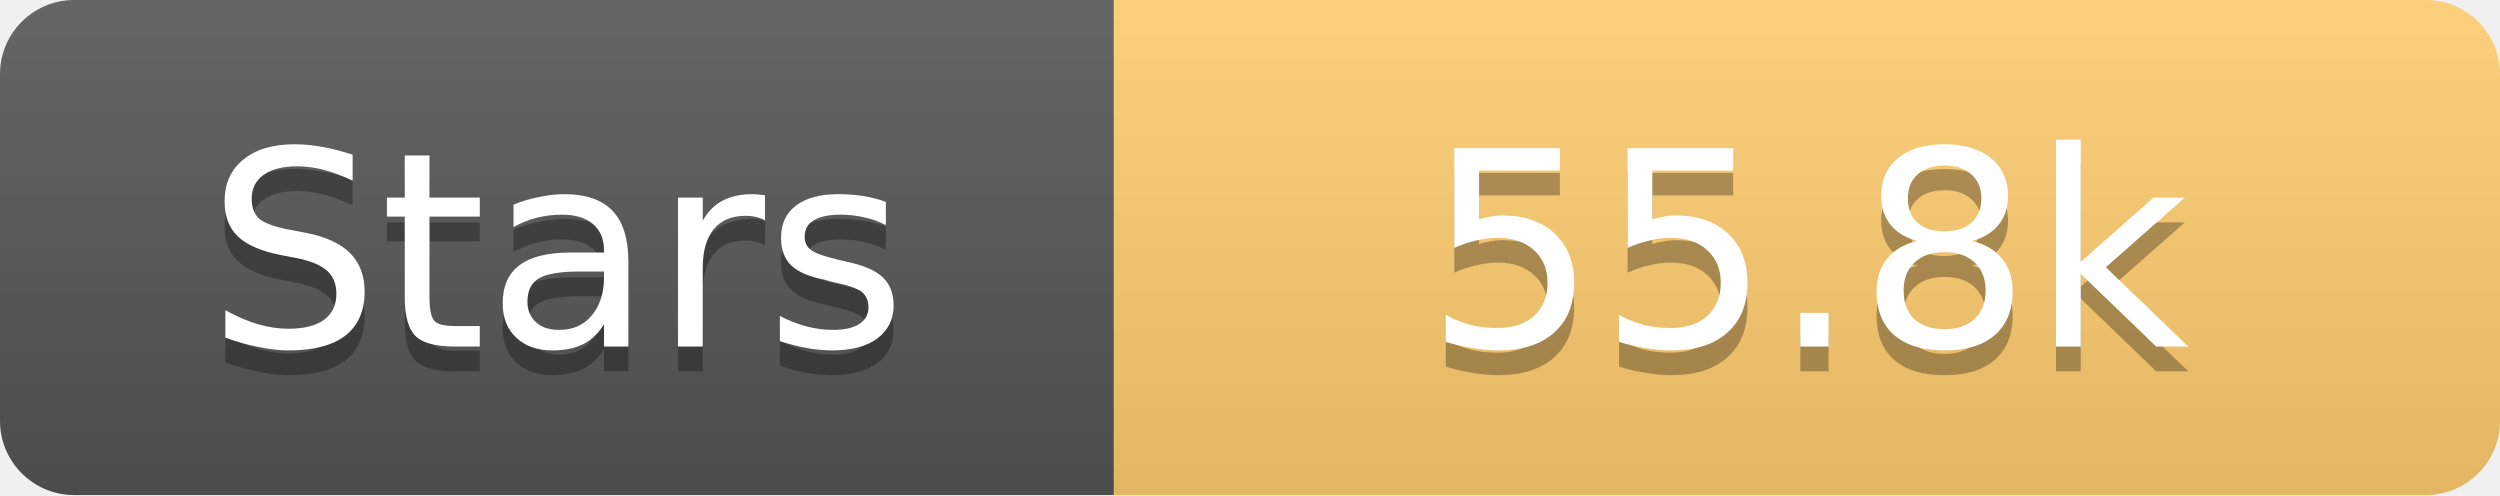
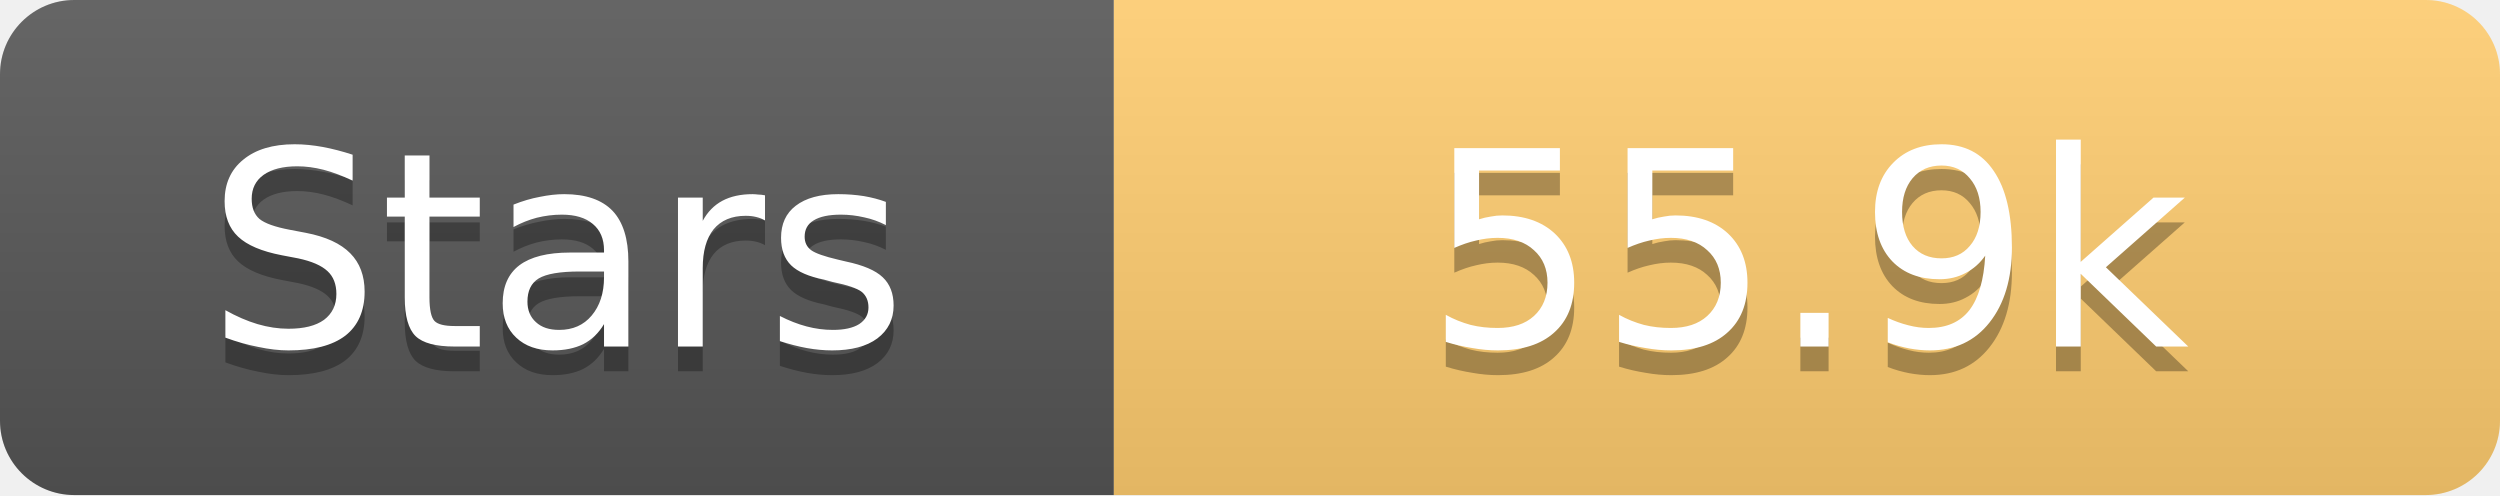
<svg xmlns="http://www.w3.org/2000/svg" width="101" height="20">
  <linearGradient id="s" x2="0" y2="100%">
    <stop offset="0" stop-color="#fff" stop-opacity=".1" />
    <stop offset="1" stop-opacity=".1" />
  </linearGradient>
  <clipPath id="r">
    <rect width="101" height="20" rx="3" fill="#fff" />
  </clipPath>
  <g clip-path="url(#r)">
    <rect width="45" height="20" fill="#555" />
    <rect x="45" width="56" height="20" fill="#fdcb6e" />
    <rect width="101" height="20" fill="url(#s)" />
  </g>
  <g fill="#fff" text-anchor="middle" font-family="Verdana,Geneva,DejaVu Sans,sans-serif" text-rendering="geometricPrecision" font-size="11">
    <text x="22.5" y="15" fill="#010101" fill-opacity=".3">Stars</text>
    <text x="22.5" y="14">Stars</text>
-     <text x="73.0" y="15" fill="#010101" fill-opacity=".3">55.8k</text>
-     <text x="73.0" y="14">55.8k</text>
+     <text x="73.0" y="15" fill="#010101" fill-opacity=".3">55.9k</text>
+     <text x="73.0" y="14">55.9k</text>
  </g>
</svg>
